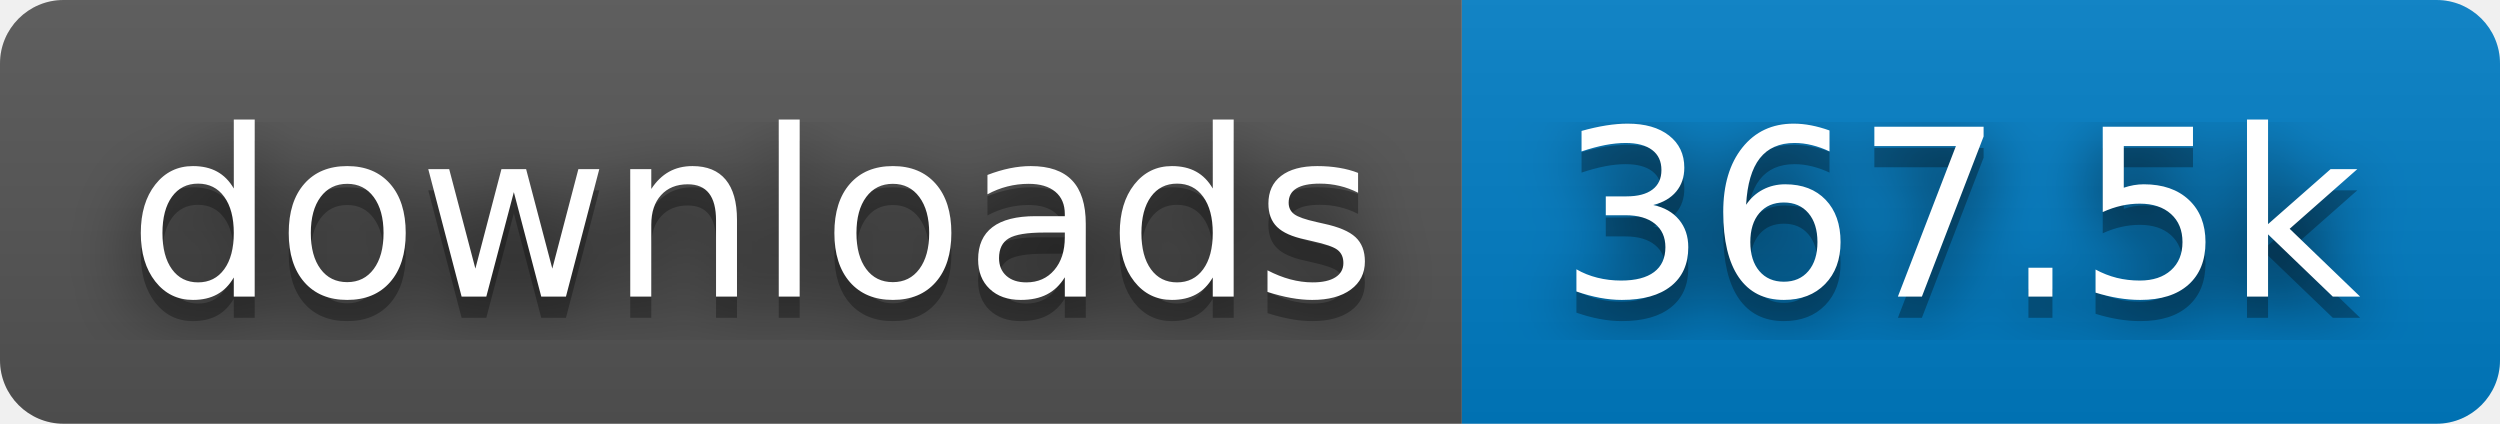
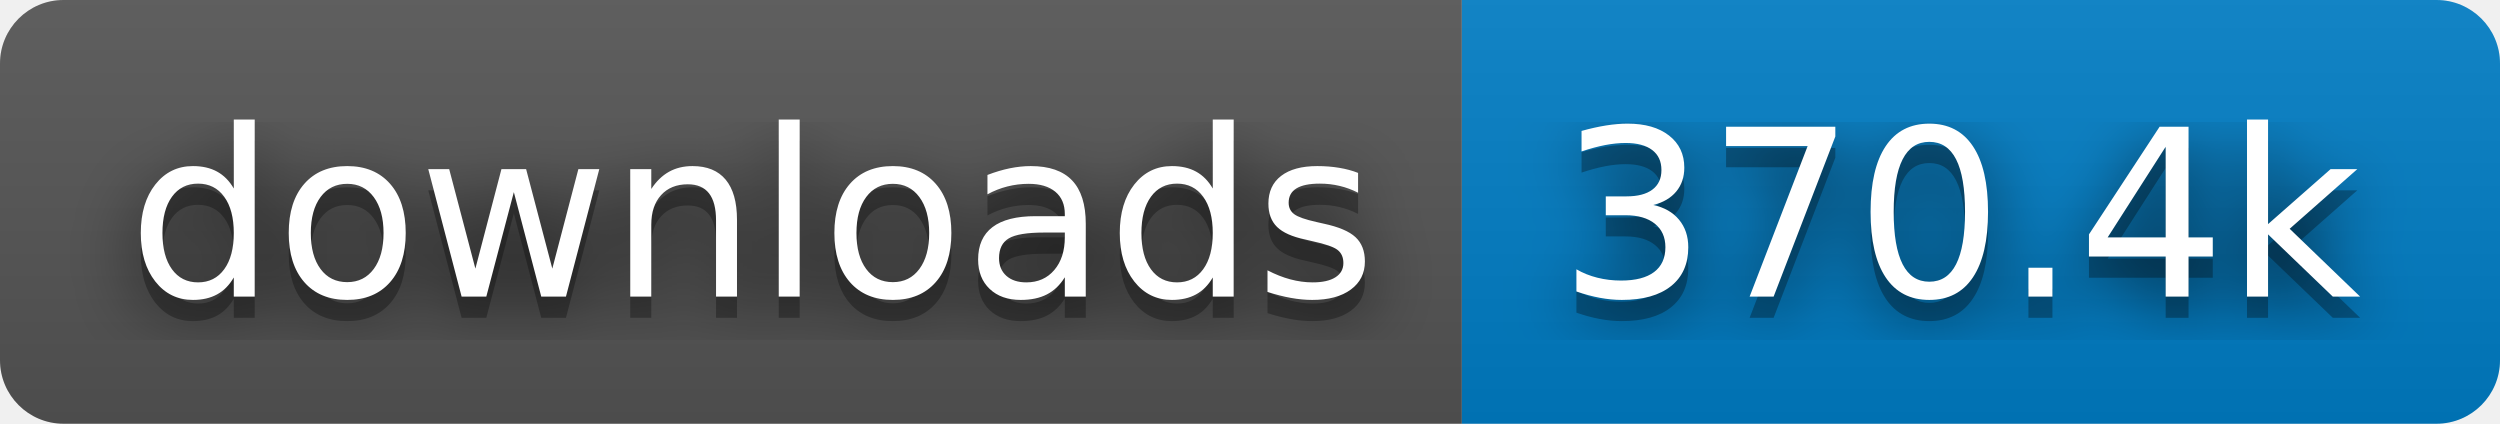
- <svg xmlns="http://www.w3.org/2000/svg" width="118" height="20" role="img" aria-label="downloads: 367.5k">
+ <svg xmlns="http://www.w3.org/2000/svg" width="118" height="20" role="img" aria-label="downloads: 370.4k">
  <filter id="blur">
    <feGaussianBlur in="SourceGraphic" stdDeviation="16" />
  </filter>
  <linearGradient id="s" x2="0" y2="100%">
    <stop offset="0" stop-color="#bbb" stop-opacity=".1" />
    <stop offset="1" stop-opacity=".1" />
  </linearGradient>
  <clipPath id="r">
    <rect width="118" height="20" rx="3" fill="#fff" />
  </clipPath>
  <g clip-path="url(#r)">
    <rect width="69" height="20" fill="#555" />
    <rect x="69" width="49" height="20" fill="#007ec6" />
    <rect width="118" height="20" fill="url(#s)" />
  </g>
  <g fill="#fff" text-anchor="middle" font-family="Verdana,Geneva,DejaVu Sans,sans-serif" text-rendering="geometricPrecision" font-size="110">
    <text aria-hidden="true" x="355" y="150" fill="#010101" fill-opacity=".80" filter="url(#blur)" transform="scale(.1)" textLength="590">downloads</text>
    <text aria-hidden="true" x="355" y="150" fill="#010101" fill-opacity=".3" transform="scale(.1)" textLength="590">downloads</text>
    <text x="355" y="140" transform="scale(.1)" fill="#fff" textLength="590">downloads</text>
-     <text aria-hidden="true" x="925" y="150" fill="#010101" fill-opacity=".80" filter="url(#blur)" transform="scale(.1)" textLength="390">367.5k</text>
-     <text aria-hidden="true" x="925" y="150" fill="#010101" fill-opacity=".3" transform="scale(.1)" textLength="390">367.5k</text>
-     <text x="925" y="140" transform="scale(.1)" fill="#fff" textLength="390">367.5k</text>
+     <text aria-hidden="true" x="925" y="150" fill="#010101" fill-opacity=".80" filter="url(#blur)" transform="scale(.1)" textLength="390">370.4k</text>
+     <text aria-hidden="true" x="925" y="150" fill="#010101" fill-opacity=".3" transform="scale(.1)" textLength="390">370.4k</text>
+     <text x="925" y="140" transform="scale(.1)" fill="#fff" textLength="390">370.4k</text>
  </g>
</svg>
